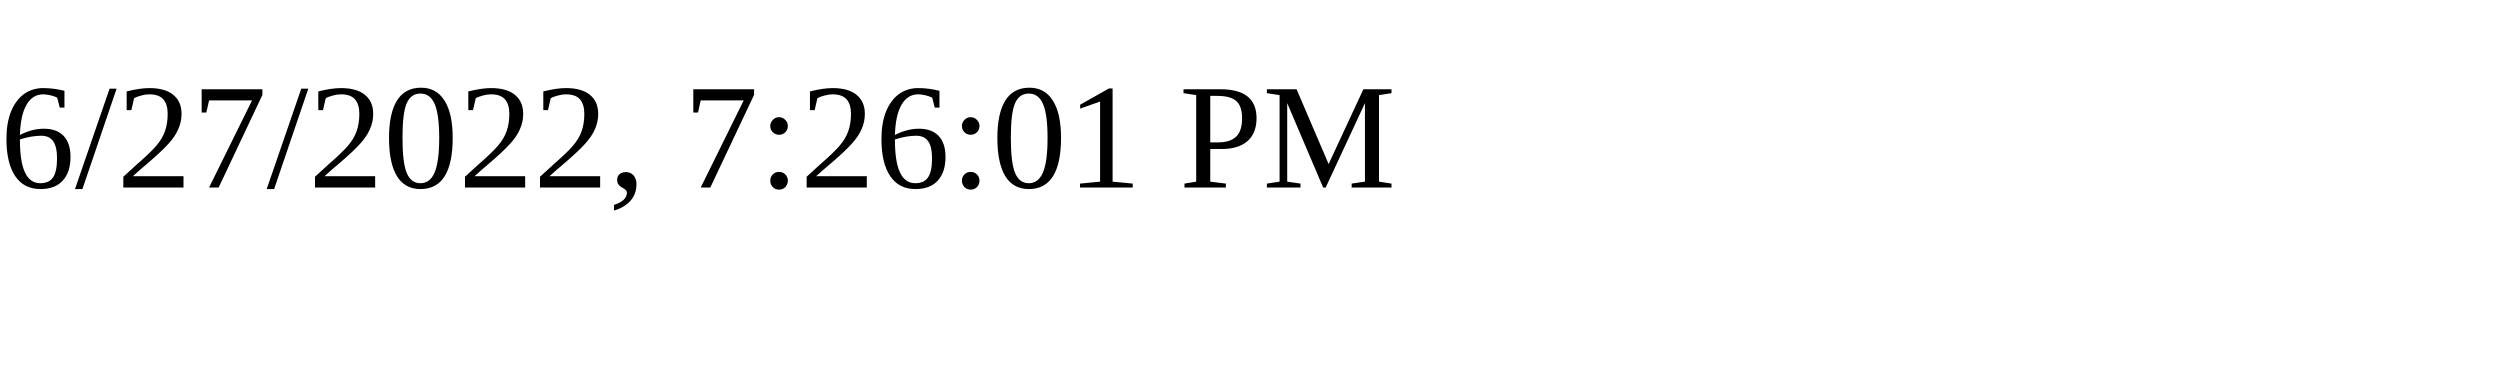
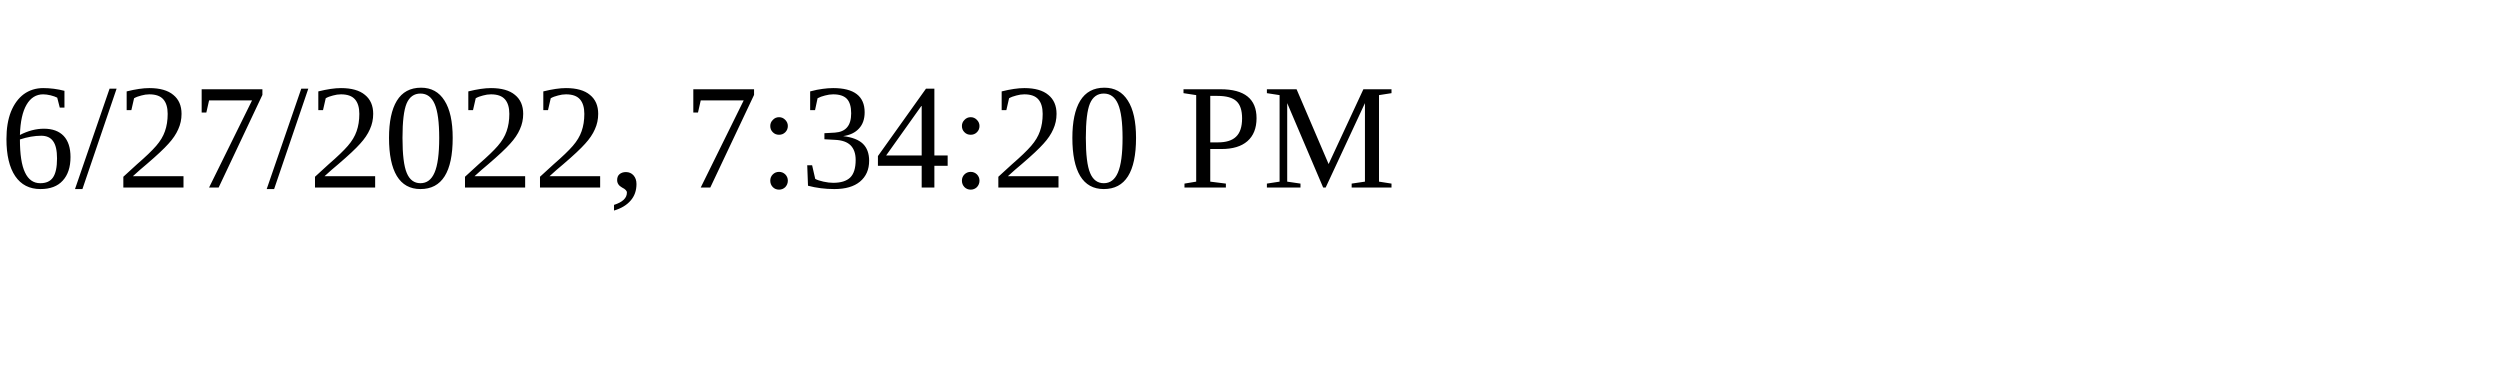
<svg xmlns="http://www.w3.org/2000/svg" height="30" width="200">
-   <text x="0" y="15">6/27/2022, 7:26:01 PM</text>
+   <text x="0" y="15">6/27/2022, 7:34:20 PM</text>
</svg>
